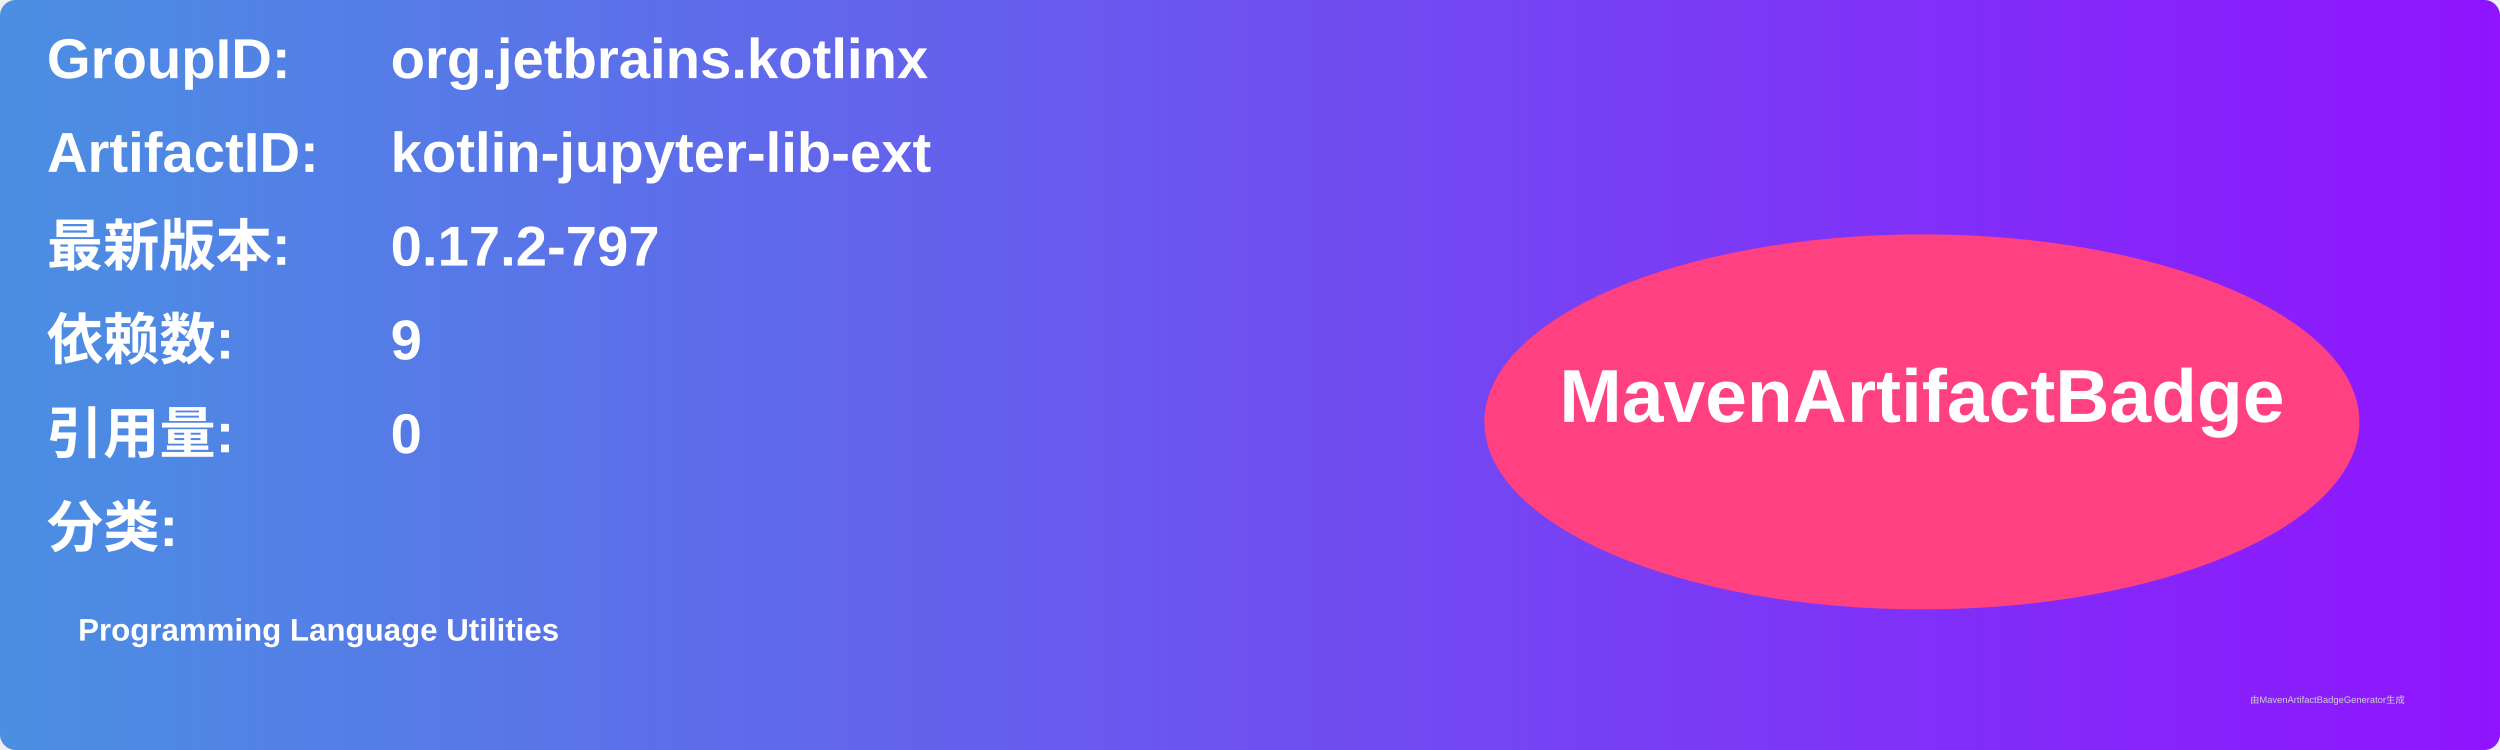
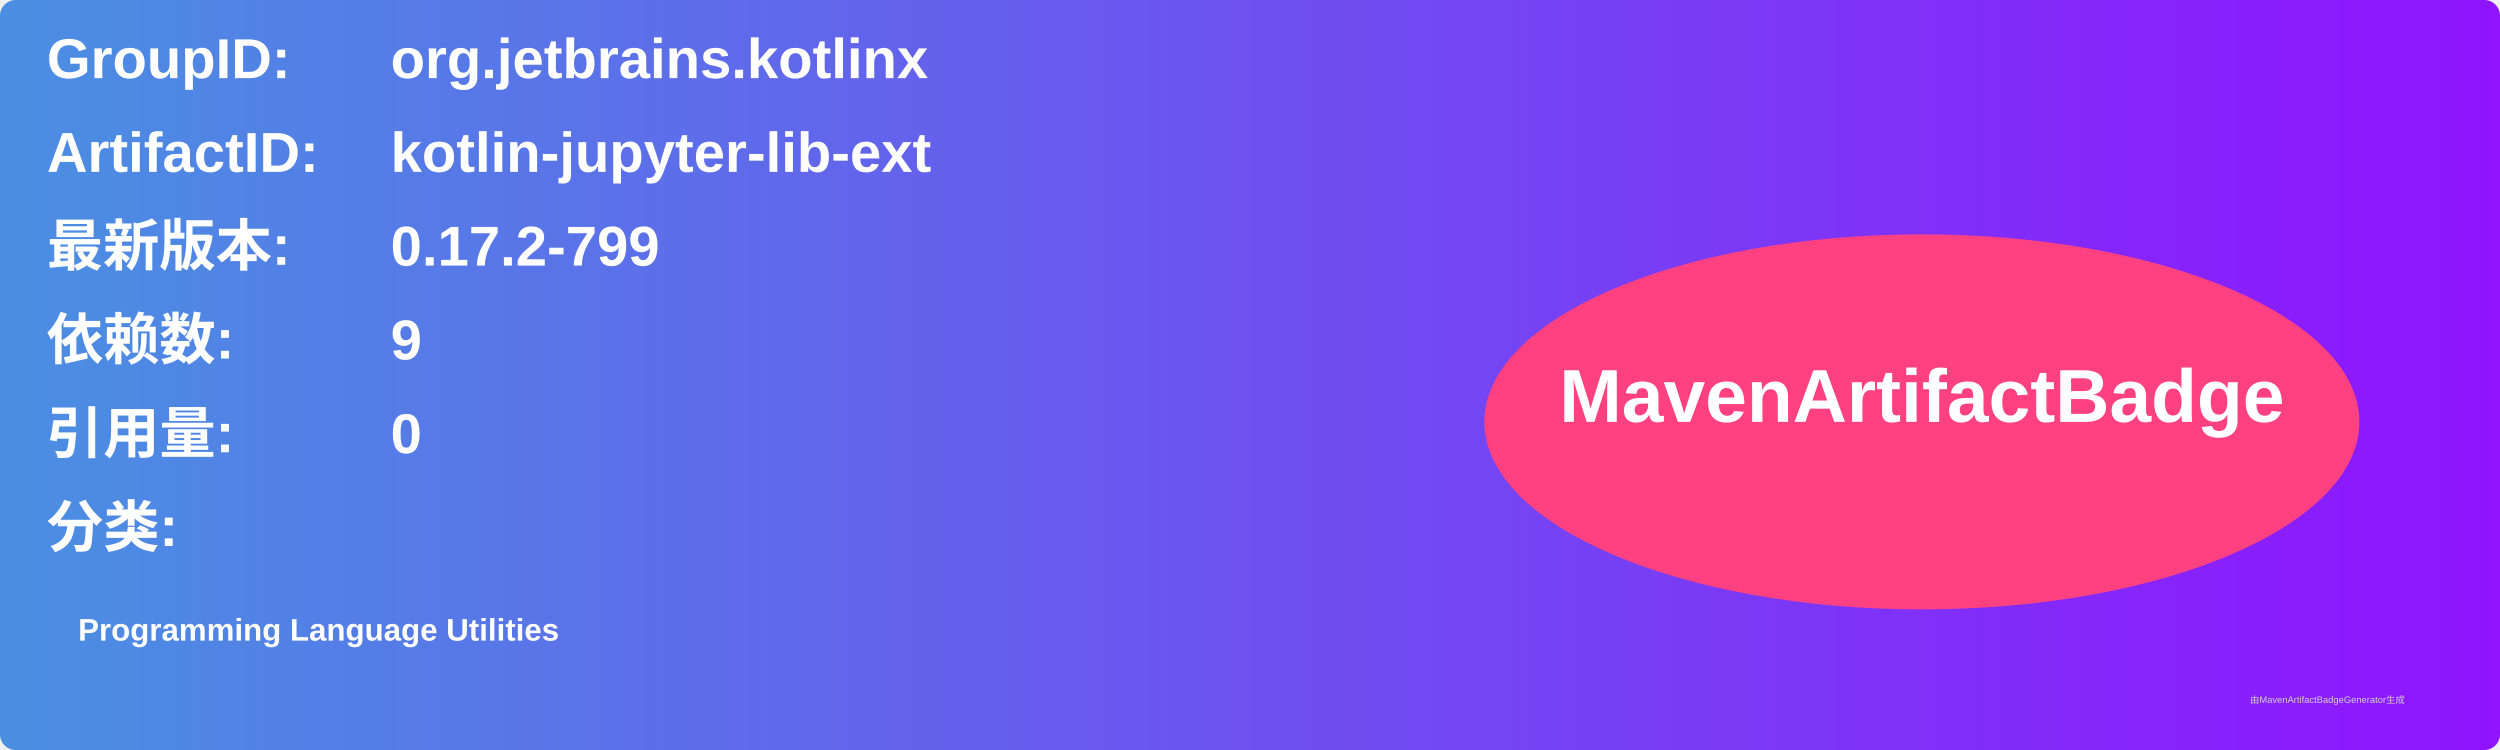
<svg xmlns="http://www.w3.org/2000/svg" width="800" height="240" viewBox="0 0 800 240">
  <linearGradient id="grad" x1="0%" y1="0%" x2="100%" y2="0%">
    <stop offset="0%" stop-color="#4a90e2" />
    <stop offset="100%" stop-color="#9013fe" />
  </linearGradient>
  <rect width="100%" height="100%" rx="5" ry="5" fill="url(#grad)" />
  <g transform="translate(15, 15)">
    <text x="0" y="10" font-family="Arial" font-size="18" fill="white" font-weight="bold" width="260">GroupID:</text>
    <text x="110" y="10" font-family="Arial" font-size="18" fill="white" font-weight="bold" width="460">org.jetbrains.kotlinx</text>
    <text x="0" y="40" font-family="Arial" font-size="18" fill="white" font-weight="bold" width="260">ArtifactID:</text>
    <text x="110" y="40" font-family="Arial" font-size="18" fill="white" font-weight="bold" width="460">kotlin-jupyter-lib-ext</text>
    <text x="0" y="70" font-family="Arial" font-size="18" fill="white" font-weight="bold">最新版本:</text>
    <text x="110" y="70" font-family="Arial" font-size="18" fill="white" font-weight="bold">
-       <tspan font-weight="bold">0.17.2-797</tspan>
+       <tspan font-weight="bold">0.17.2-799</tspan>
    </text>
    <text x="0" y="100" font-family="Arial" font-size="18" fill="white" font-weight="bold">依赖数: </text>
    <text x="110" y="100" font-family="Arial" font-size="18" fill="white">
      <tspan font-weight="bold">9</tspan>
    </text>
    <text x="0" y="130" font-family="Arial" font-size="18" fill="white" font-weight="bold">引用量: </text>
    <text x="110" y="130" font-family="Arial" font-size="18" fill="white">
      <tspan font-weight="bold">0</tspan>
    </text>
    <text x="0" y="160" font-family="Arial" font-size="18" fill="white" font-weight="bold">分类:</text>
    <text x="10" y="190" font-family="Arial" font-size="10" fill="white">
      <tspan font-weight="bold">Programming Language Utilities</tspan>
    </text>
    <ellipse cx="600" cy="120" rx="140" ry="60" fill="#ff4081" />
    <text x="600" y="120" text-anchor="middle" font-family="Arial" font-size="24" fill="white" font-weight="bold">MavenArtifactBadge</text>
  </g>
  <text x="720" y="225" font-family="Arial" font-size="3" fill="#d0d0d0">由MavenArtifactBadgeGenerator生成</text>
</svg>
